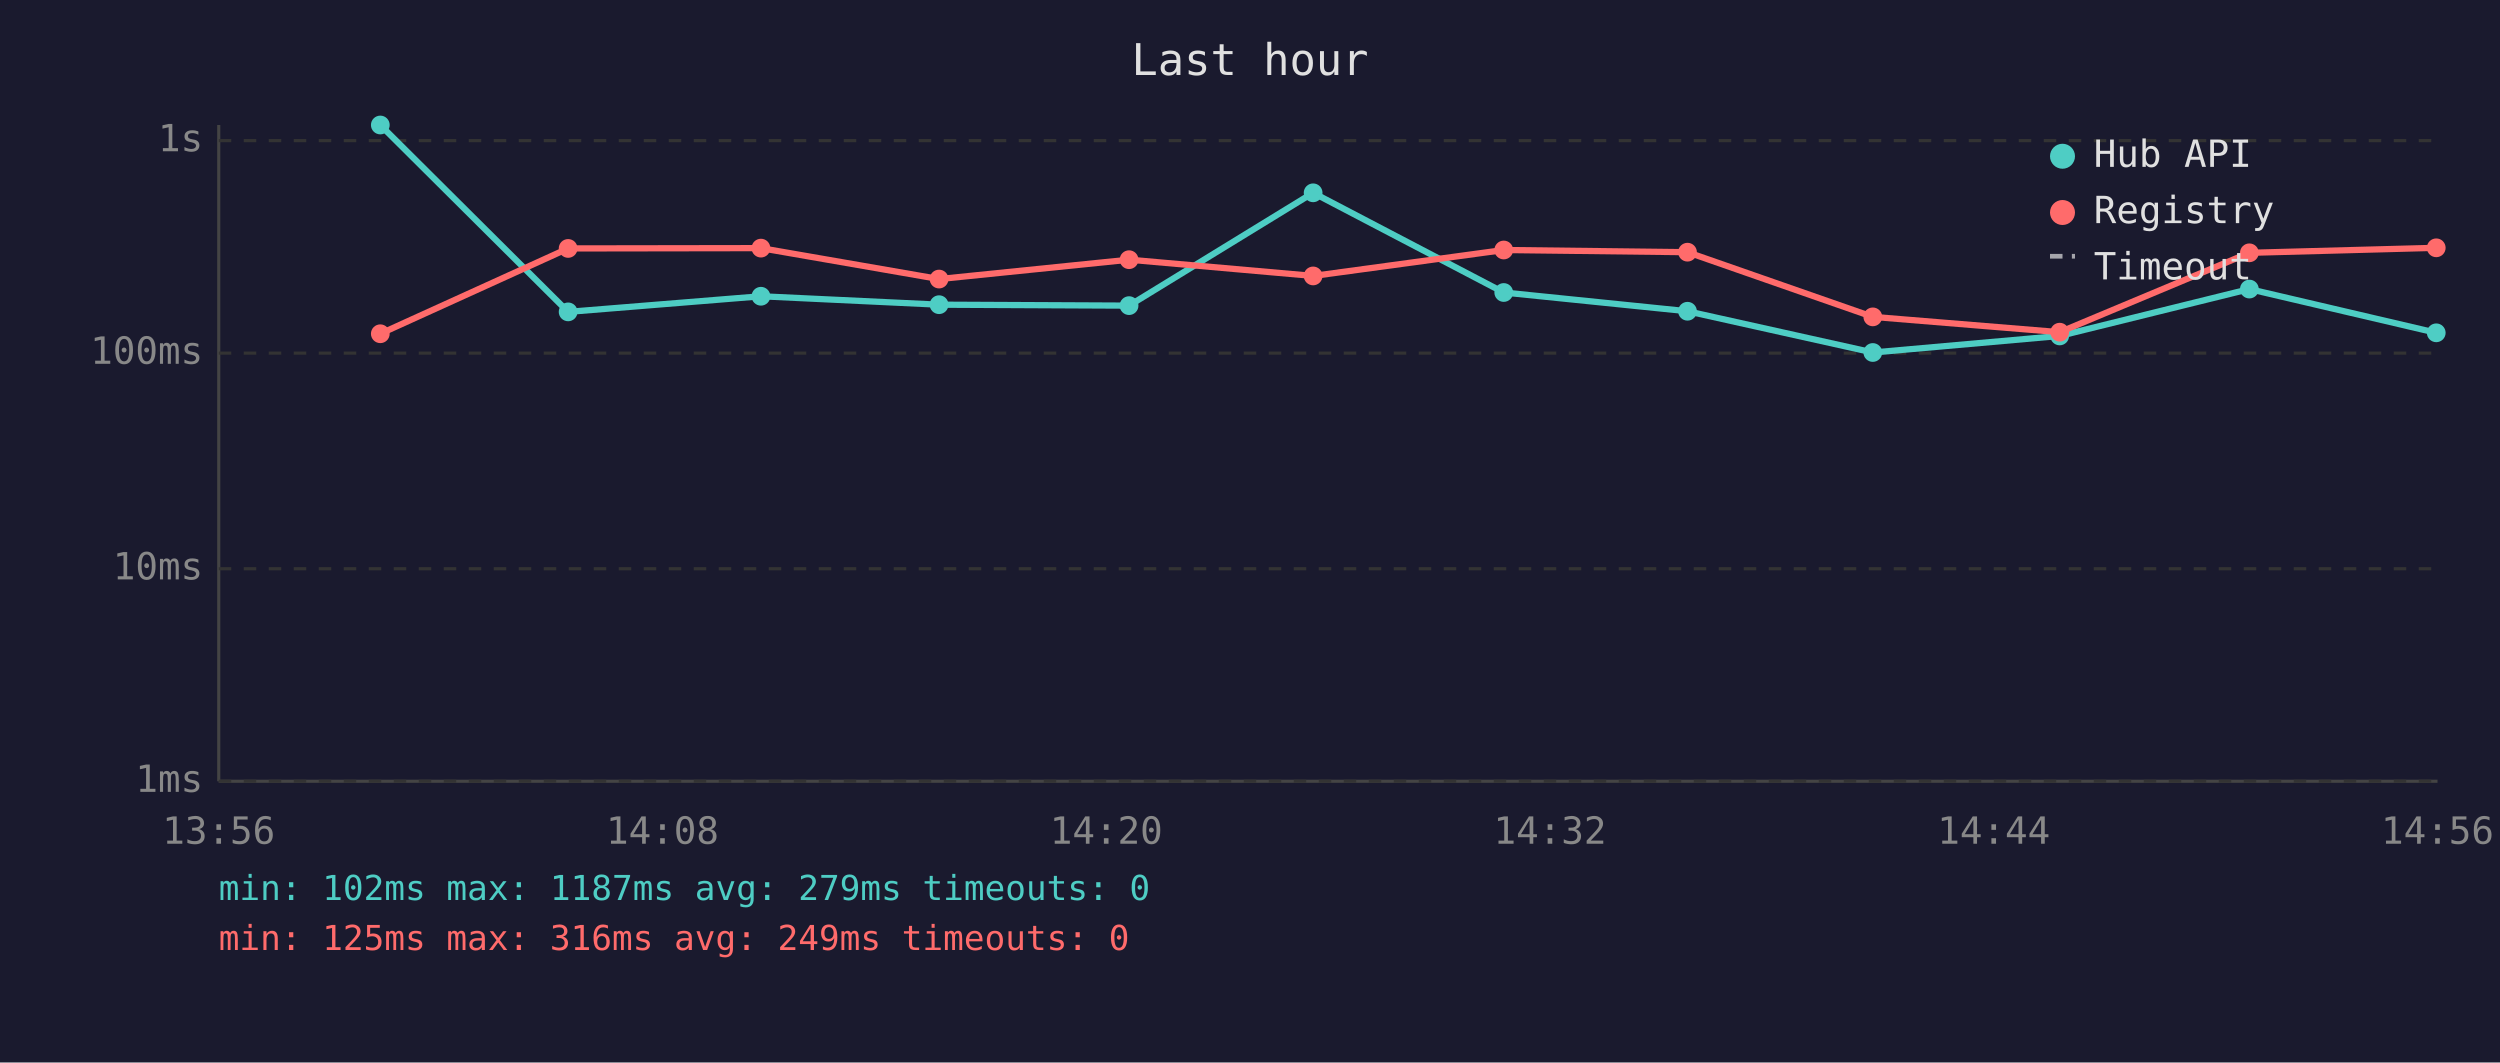
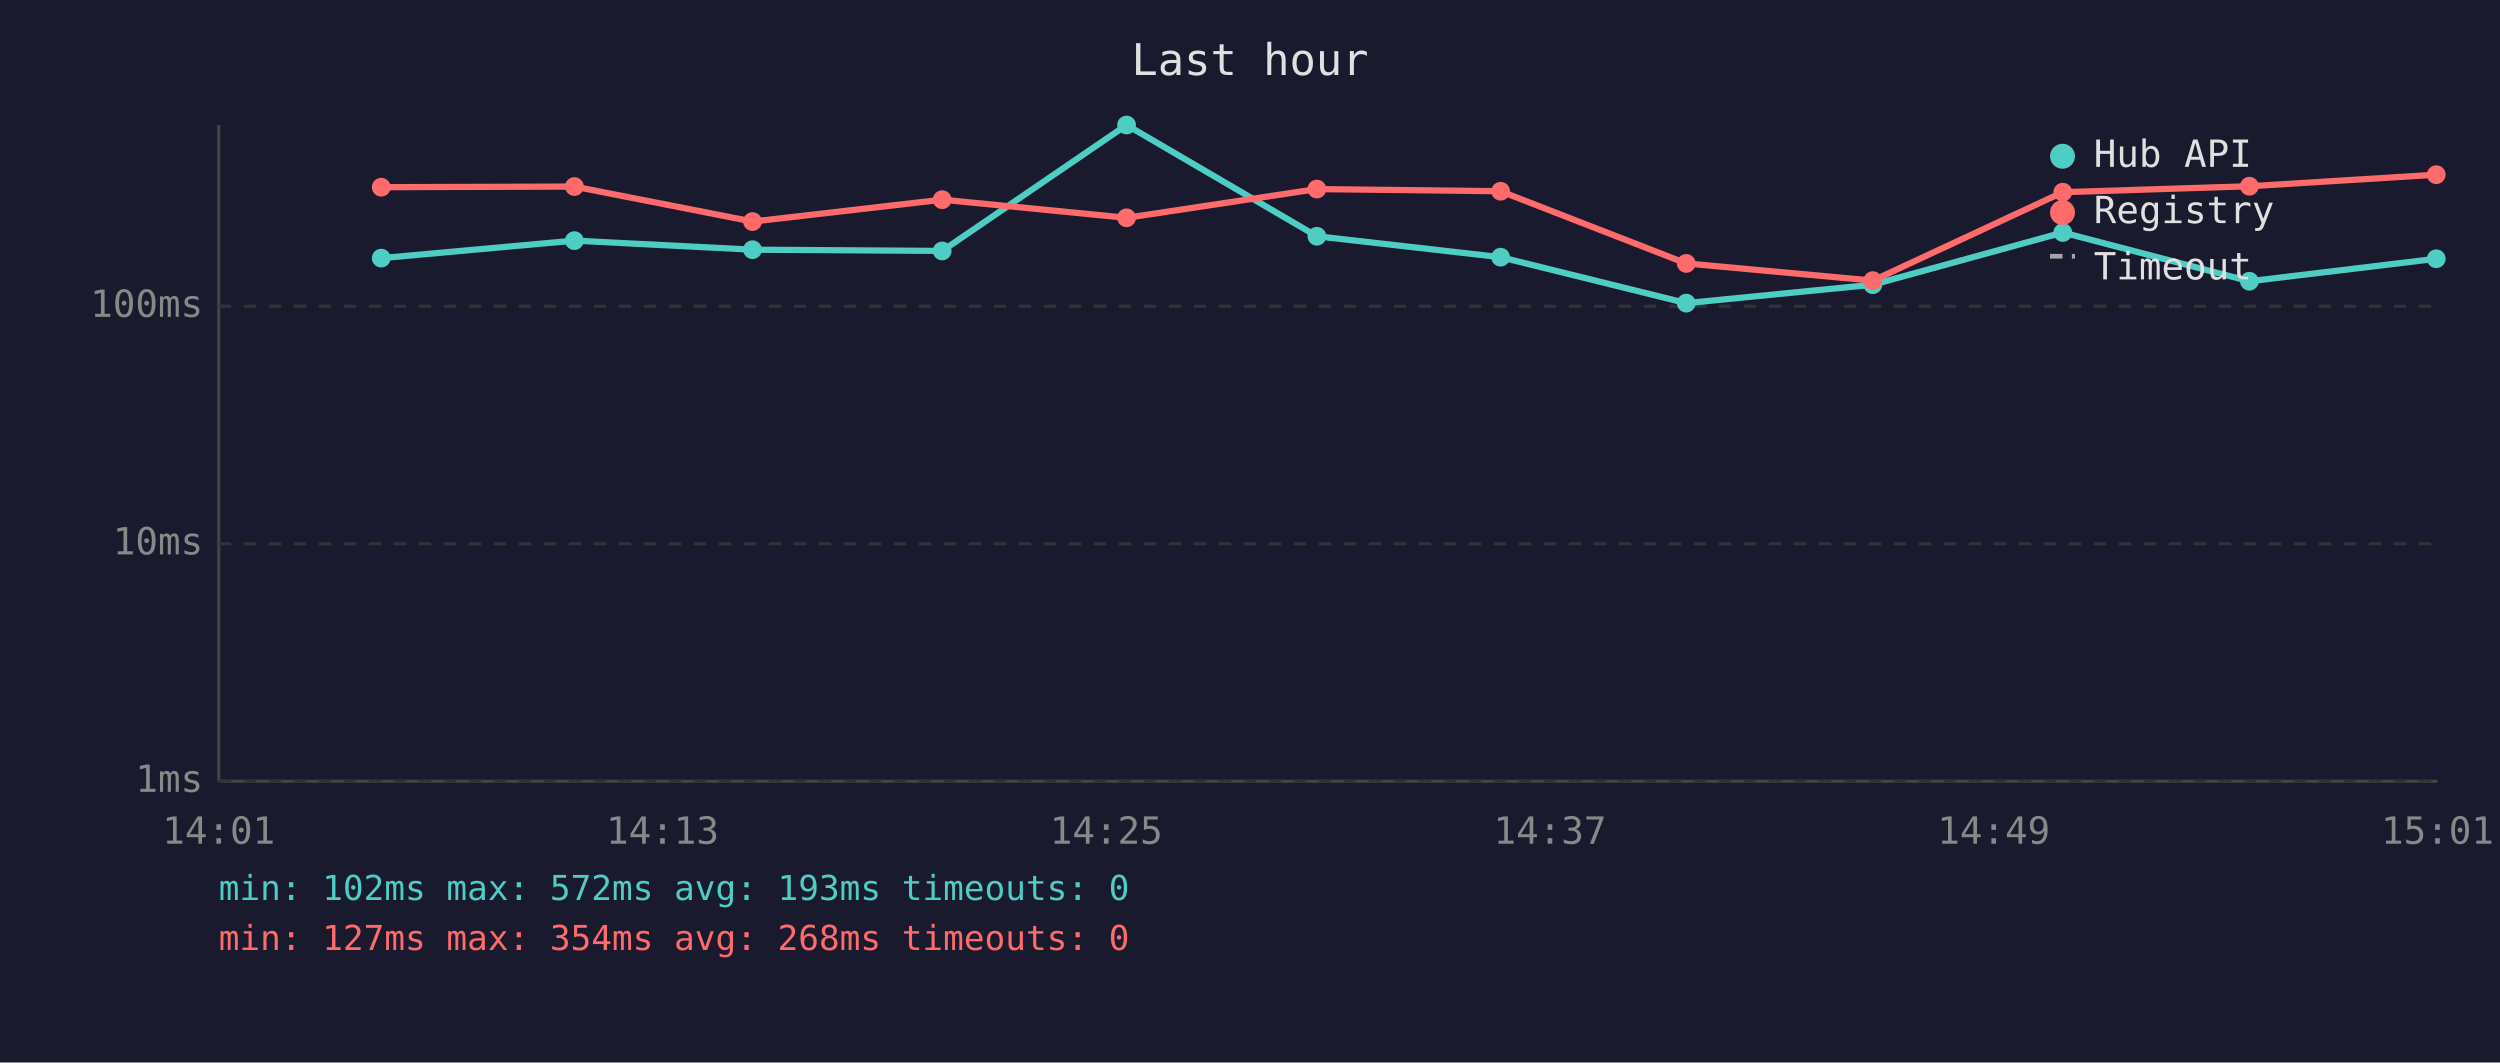
<svg xmlns="http://www.w3.org/2000/svg" viewBox="0 0 800 340" font-family="monospace" font-size="12">
  <rect width="800" height="340" fill="#1a1a2e" />
  <text x="400" y="24" fill="#e0e0e0" font-size="14" text-anchor="middle">Last hour</text>
  <line x1="70" y1="40" x2="70" y2="250" stroke="#444" stroke-width="1" />
  <line x1="70" y1="250" x2="780" y2="250" stroke="#444" stroke-width="1" />
  <line x1="70" y1="250" x2="780" y2="250" stroke="#333" stroke-width="1" stroke-dasharray="4" />
  <text x="65" y="250" fill="#888" text-anchor="end" dominant-baseline="middle">1ms</text>
-   <line x1="70" y1="182" x2="780" y2="182" stroke="#333" stroke-width="1" stroke-dasharray="4" />
-   <text x="65" y="182" fill="#888" text-anchor="end" dominant-baseline="middle">10ms</text>
-   <line x1="70" y1="113" x2="780" y2="113" stroke="#333" stroke-width="1" stroke-dasharray="4" />
-   <text x="65" y="113" fill="#888" text-anchor="end" dominant-baseline="middle">100ms</text>
-   <line x1="70" y1="45" x2="780" y2="45" stroke="#333" stroke-width="1" stroke-dasharray="4" />
-   <text x="65" y="45" fill="#888" text-anchor="end" dominant-baseline="middle">1s</text>
-   <text x="70" y="270" fill="#888" text-anchor="middle">13:56</text>
-   <text x="212" y="270" fill="#888" text-anchor="middle">14:08</text>
-   <text x="354" y="270" fill="#888" text-anchor="middle">14:20</text>
-   <text x="496" y="270" fill="#888" text-anchor="middle">14:32</text>
-   <text x="638" y="270" fill="#888" text-anchor="middle">14:44</text>
-   <text x="780" y="270" fill="#888" text-anchor="middle">14:56</text>
-   <polyline points="121.7,40.0 181.8,99.8 243.5,94.8 300.5,97.5 361.3,97.8 420.2,61.7 481.2,93.6 540.0,99.6 599.3,112.8 659.1,107.5 719.8,92.5 779.6,106.5" fill="none" stroke="#4ecdc4" stroke-width="2" opacity="1" />
-   <circle cx="121.7" cy="40.0" r="3" fill="#4ecdc4" />
-   <circle cx="181.8" cy="99.8" r="3" fill="#4ecdc4" />
-   <circle cx="243.5" cy="94.8" r="3" fill="#4ecdc4" />
-   <circle cx="300.5" cy="97.5" r="3" fill="#4ecdc4" />
-   <circle cx="361.3" cy="97.8" r="3" fill="#4ecdc4" />
-   <circle cx="420.2" cy="61.7" r="3" fill="#4ecdc4" />
-   <circle cx="481.2" cy="93.6" r="3" fill="#4ecdc4" />
-   <circle cx="540.0" cy="99.6" r="3" fill="#4ecdc4" />
-   <circle cx="599.3" cy="112.8" r="3" fill="#4ecdc4" />
-   <circle cx="659.1" cy="107.5" r="3" fill="#4ecdc4" />
-   <circle cx="719.8" cy="92.5" r="3" fill="#4ecdc4" />
-   <circle cx="779.6" cy="106.5" r="3" fill="#4ecdc4" />
-   <polyline points="121.7,106.8 181.8,79.5 243.5,79.4 300.5,89.3 361.3,83.1 420.2,88.3 481.2,80.0 540.0,80.7 599.3,101.4 659.1,106.3 719.8,80.9 779.6,79.3" fill="none" stroke="#ff6b6b" stroke-width="2" opacity="1" />
-   <circle cx="121.7" cy="106.8" r="3" fill="#ff6b6b" />
-   <circle cx="181.8" cy="79.5" r="3" fill="#ff6b6b" />
-   <circle cx="243.5" cy="79.4" r="3" fill="#ff6b6b" />
-   <circle cx="300.5" cy="89.3" r="3" fill="#ff6b6b" />
-   <circle cx="361.3" cy="83.1" r="3" fill="#ff6b6b" />
-   <circle cx="420.2" cy="88.3" r="3" fill="#ff6b6b" />
-   <circle cx="481.2" cy="80.0" r="3" fill="#ff6b6b" />
-   <circle cx="540.0" cy="80.7" r="3" fill="#ff6b6b" />
-   <circle cx="599.3" cy="101.4" r="3" fill="#ff6b6b" />
-   <circle cx="659.1" cy="106.3" r="3" fill="#ff6b6b" />
-   <circle cx="719.8" cy="80.9" r="3" fill="#ff6b6b" />
-   <circle cx="779.6" cy="79.3" r="3" fill="#ff6b6b" />
+   <line x1="70" y1="174" x2="780" y2="174" stroke="#333" stroke-width="1" stroke-dasharray="4" />
+   <text x="65" y="174" fill="#888" text-anchor="end" dominant-baseline="middle">10ms</text>
+   <line x1="70" y1="98" x2="780" y2="98" stroke="#333" stroke-width="1" stroke-dasharray="4" />
+   <text x="65" y="98" fill="#888" text-anchor="end" dominant-baseline="middle">100ms</text>
+   <text x="70" y="270" fill="#888" text-anchor="middle">14:01</text>
+   <text x="212" y="270" fill="#888" text-anchor="middle">14:13</text>
+   <text x="354" y="270" fill="#888" text-anchor="middle">14:25</text>
+   <text x="496" y="270" fill="#888" text-anchor="middle">14:37</text>
+   <text x="638" y="270" fill="#888" text-anchor="middle">14:49</text>
+   <text x="780" y="270" fill="#888" text-anchor="middle">15:01</text>
+   <polyline points="122.0,82.6 183.8,77.0 240.8,79.9 301.5,80.3 360.5,40.0 421.4,75.6 480.2,82.3 539.6,97.0 599.3,91.1 660.1,74.4 719.8,90.0 779.6,82.8" fill="none" stroke="#4ecdc4" stroke-width="2" opacity="1" />
+   <circle cx="122.0" cy="82.6" r="3" fill="#4ecdc4" />
+   <circle cx="183.8" cy="77.0" r="3" fill="#4ecdc4" />
+   <circle cx="240.8" cy="79.9" r="3" fill="#4ecdc4" />
+   <circle cx="301.5" cy="80.3" r="3" fill="#4ecdc4" />
+   <circle cx="360.5" cy="40.0" r="3" fill="#4ecdc4" />
+   <circle cx="421.4" cy="75.6" r="3" fill="#4ecdc4" />
+   <circle cx="480.2" cy="82.3" r="3" fill="#4ecdc4" />
+   <circle cx="539.6" cy="97.0" r="3" fill="#4ecdc4" />
+   <circle cx="599.3" cy="91.1" r="3" fill="#4ecdc4" />
+   <circle cx="660.1" cy="74.4" r="3" fill="#4ecdc4" />
+   <circle cx="719.8" cy="90.0" r="3" fill="#4ecdc4" />
+   <circle cx="779.6" cy="82.8" r="3" fill="#4ecdc4" />
+   <polyline points="122.0,59.9 183.8,59.7 240.8,70.9 301.5,63.9 360.5,69.7 421.4,60.5 480.2,61.2 539.6,84.3 599.3,89.8 660.1,61.5 719.8,59.6 779.6,55.9" fill="none" stroke="#ff6b6b" stroke-width="2" opacity="1" />
+   <circle cx="122.0" cy="59.9" r="3" fill="#ff6b6b" />
+   <circle cx="183.8" cy="59.7" r="3" fill="#ff6b6b" />
+   <circle cx="240.8" cy="70.9" r="3" fill="#ff6b6b" />
+   <circle cx="301.5" cy="63.9" r="3" fill="#ff6b6b" />
+   <circle cx="360.5" cy="69.7" r="3" fill="#ff6b6b" />
+   <circle cx="421.4" cy="60.5" r="3" fill="#ff6b6b" />
+   <circle cx="480.2" cy="61.2" r="3" fill="#ff6b6b" />
+   <circle cx="539.6" cy="84.3" r="3" fill="#ff6b6b" />
+   <circle cx="599.3" cy="89.8" r="3" fill="#ff6b6b" />
+   <circle cx="660.1" cy="61.5" r="3" fill="#ff6b6b" />
+   <circle cx="719.8" cy="59.6" r="3" fill="#ff6b6b" />
+   <circle cx="779.6" cy="55.9" r="3" fill="#ff6b6b" />
  <circle cx="660" cy="50" r="4" fill="#4ecdc4" />
  <text x="670" y="50" fill="#e0e0e0" dominant-baseline="middle">Hub API</text>
  <circle cx="660" cy="68" r="4" fill="#ff6b6b" />
  <text x="670" y="68" fill="#e0e0e0" dominant-baseline="middle">Registry</text>
  <line x1="656" y1="82" x2="664" y2="82" stroke="#e0e0e0" stroke-width="1.5" stroke-dasharray="4,3" opacity="0.7" />
  <text x="670" y="86" fill="#e0e0e0" dominant-baseline="middle">Timeout</text>
-   <text x="70" y="288" fill="#4ecdc4" font-size="11">min: 102ms  max: 1187ms  avg: 279ms  timeouts: 0</text>
-   <text x="70" y="304" fill="#ff6b6b" font-size="11">min: 125ms  max: 316ms  avg: 249ms  timeouts: 0</text>
+   <text x="70" y="288" fill="#4ecdc4" font-size="11">min: 102ms  max: 572ms  avg: 193ms  timeouts: 0</text>
+   <text x="70" y="304" fill="#ff6b6b" font-size="11">min: 127ms  max: 354ms  avg: 268ms  timeouts: 0</text>
</svg>
